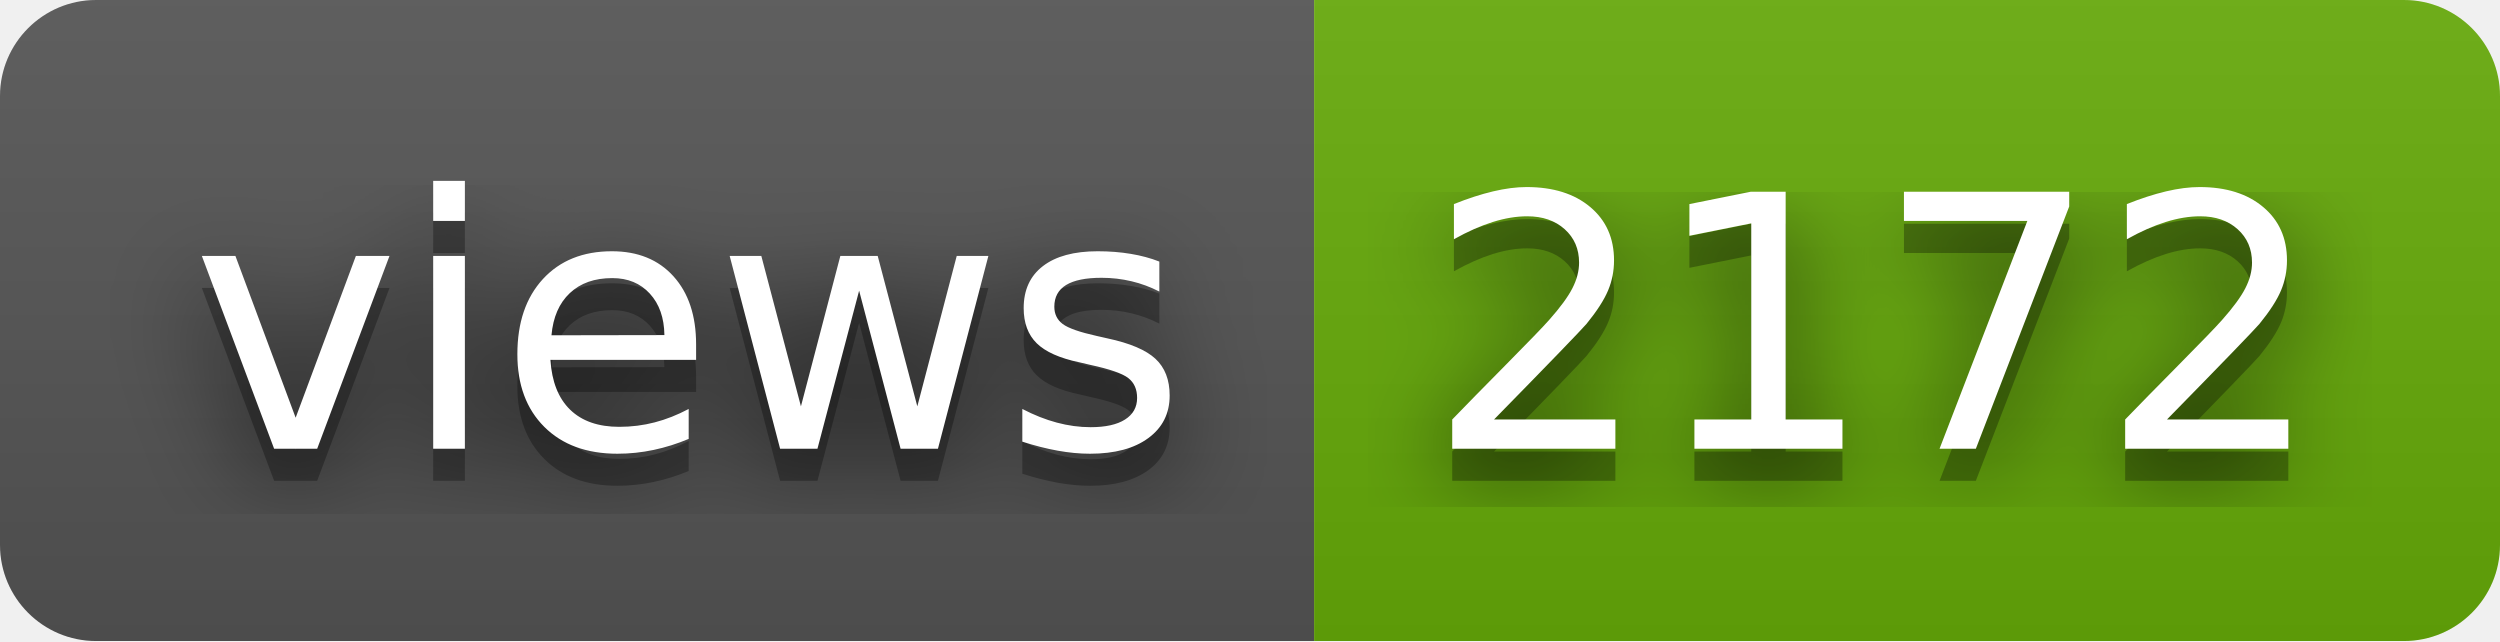
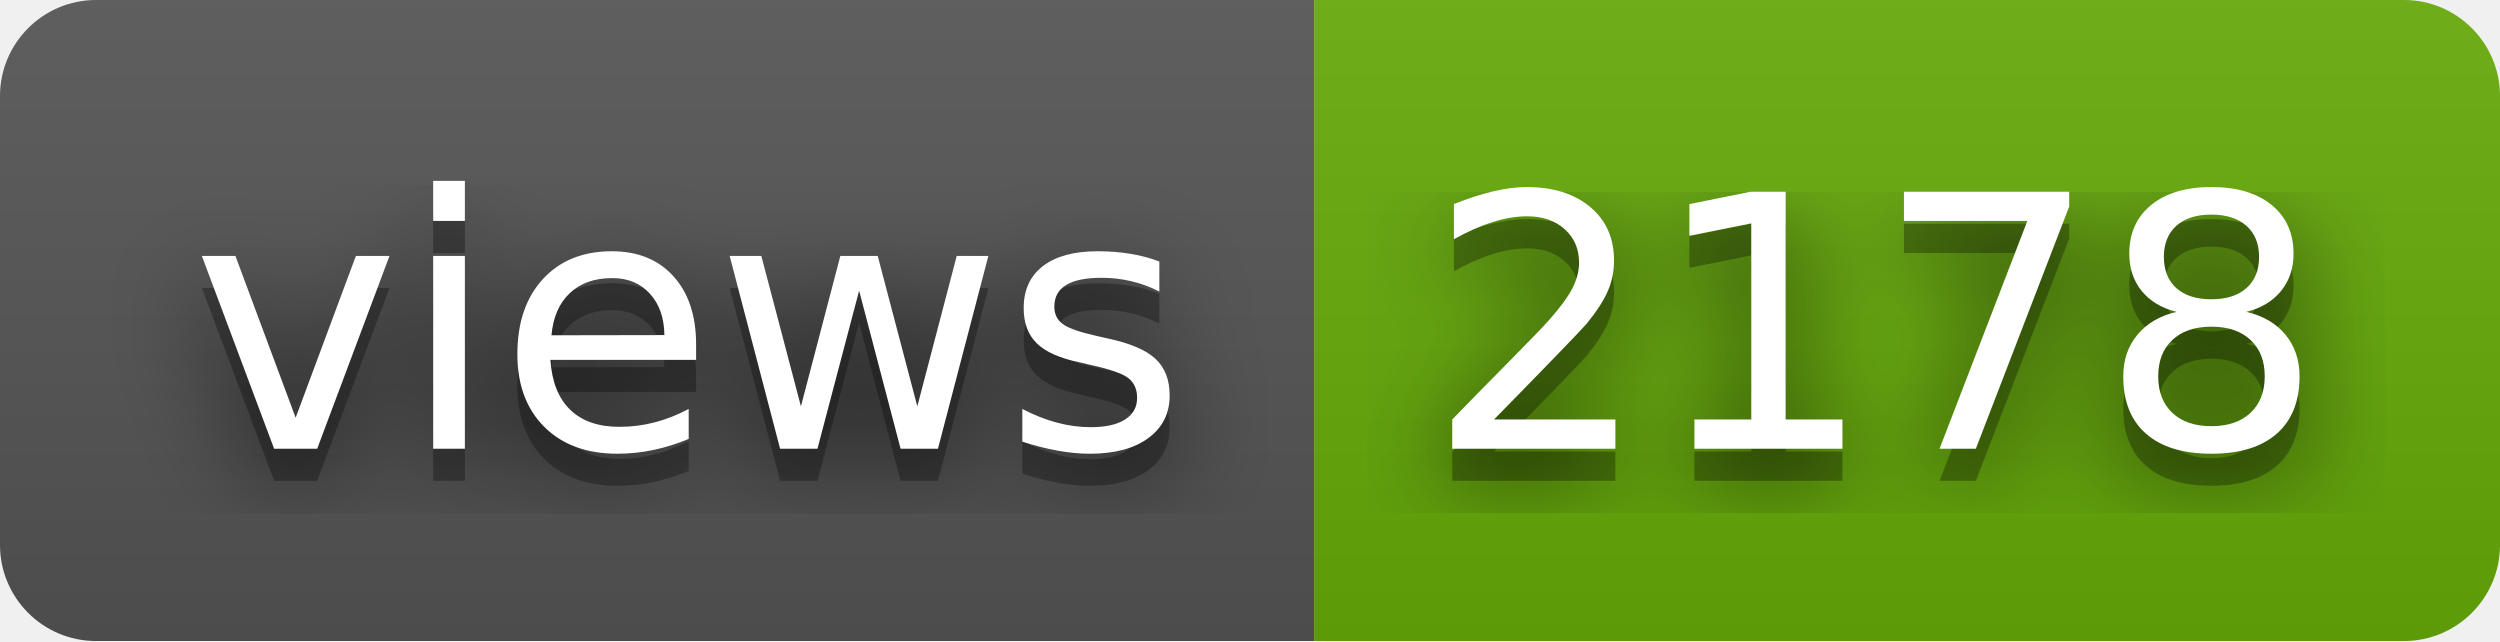
- <svg xmlns="http://www.w3.org/2000/svg" width="78" height="20" role="img" aria-label="views: 2172">
+ <svg xmlns="http://www.w3.org/2000/svg" width="78" height="20" role="img" aria-label="views: 2178">
  <filter id="blur">
    <feGaussianBlur in="SourceGraphic" stdDeviation="16" />
  </filter>
  <linearGradient id="s" x2="0" y2="100%">
    <stop offset="0" stop-color="#bbb" stop-opacity=".1" />
    <stop offset="1" stop-opacity=".1" />
  </linearGradient>
  <clipPath id="r">
    <rect width="78" height="20" rx="3" fill="#fff" />
  </clipPath>
  <g clip-path="url(#r)">
    <rect width="41" height="20" fill="#555" />
    <rect x="41" width="37" height="20" fill="#67ac09" />
    <rect width="78" height="20" fill="url(#s)" />
  </g>
  <g fill="#fff" text-anchor="middle" font-family="Verdana,Geneva,DejaVu Sans,sans-serif" text-rendering="geometricPrecision" font-size="110">
    <text aria-hidden="true" x="215" y="150" fill="#010101" fill-opacity=".80" filter="url(#blur)" transform="scale(.1)" textLength="310">views</text>
    <text aria-hidden="true" x="215" y="150" fill="#010101" fill-opacity=".3" transform="scale(.1)" textLength="310">views</text>
    <text x="215" y="140" transform="scale(.1)" fill="#fff" textLength="310">views</text>
-     <text aria-hidden="true" x="585" y="150" fill="#010101" fill-opacity=".80" filter="url(#blur)" transform="scale(.1)" textLength="270">2172</text>
-     <text aria-hidden="true" x="585" y="150" fill="#010101" fill-opacity=".3" transform="scale(.1)" textLength="270">2172</text>
-     <text x="585" y="140" transform="scale(.1)" fill="#fff" textLength="270">2172</text>
+     <text aria-hidden="true" x="585" y="150" fill="#010101" fill-opacity=".80" filter="url(#blur)" transform="scale(.1)" textLength="270">2178</text>
+     <text aria-hidden="true" x="585" y="150" fill="#010101" fill-opacity=".3" transform="scale(.1)" textLength="270">2178</text>
+     <text x="585" y="140" transform="scale(.1)" fill="#fff" textLength="270">2178</text>
  </g>
</svg>
